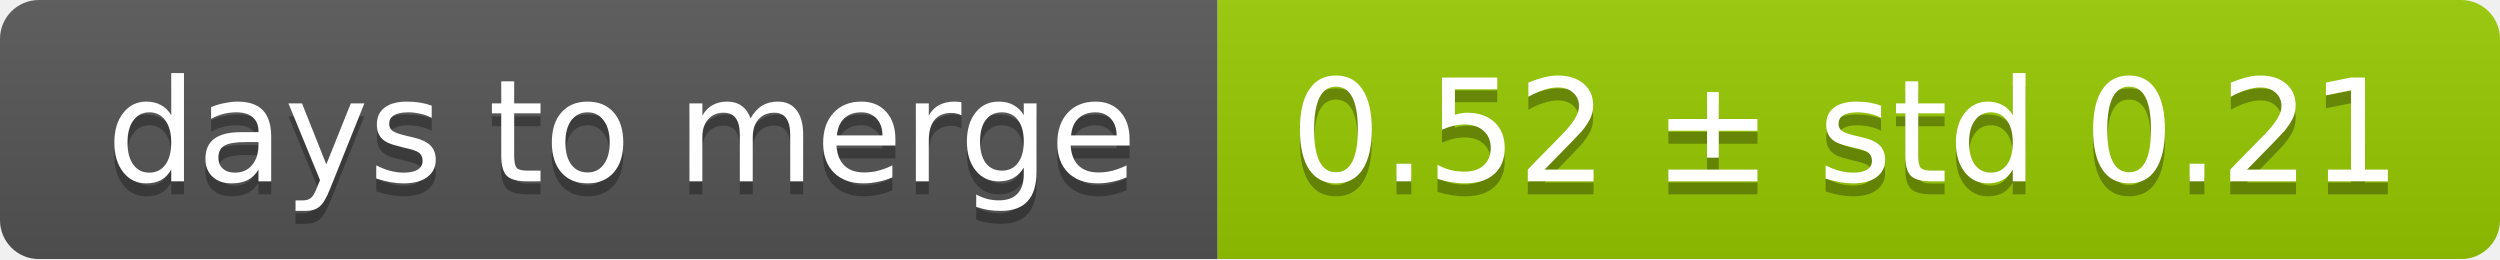
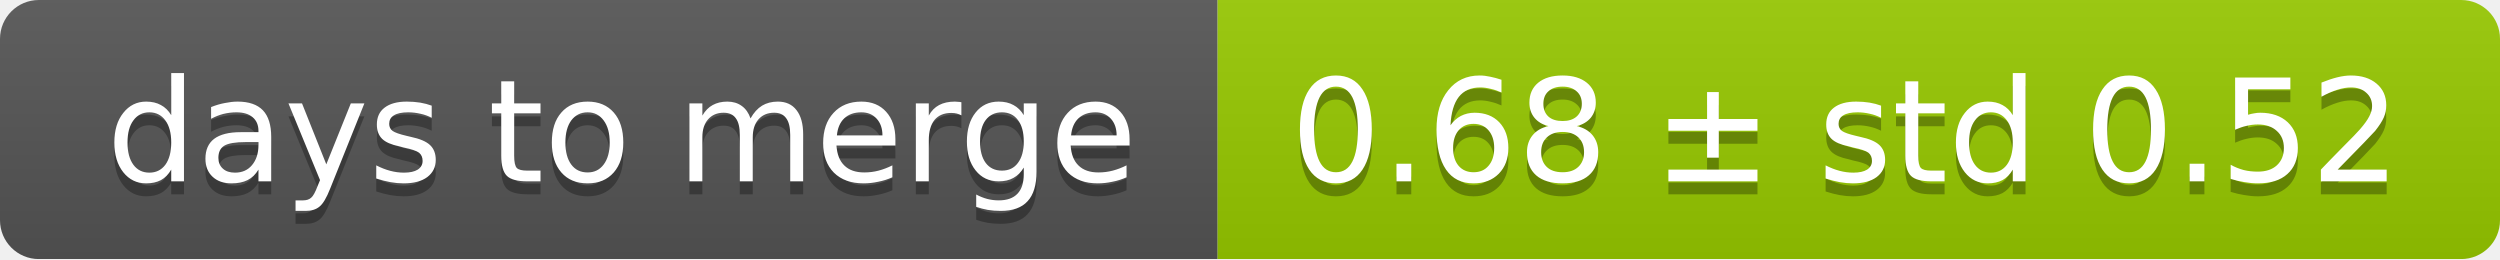
<svg xmlns="http://www.w3.org/2000/svg" width="193" height="20">
  <linearGradient id="smooth" x2="0" y2="100%">
    <stop offset="0" stop-color="#bbb" stop-opacity=".1" />
    <stop offset="1" stop-opacity=".1" />
  </linearGradient>
  <mask id="round">
    <rect width="193" height="20" rx="3" fill="#fff" />
  </mask>
  <g mask="url(#round)">
    <rect width="94" height="20" fill="#555" />
    <rect x="94" width="99" height="20" fill="#97ca00" />
    <rect width="193" height="20" fill="url(#smooth)" />
  </g>
  <g fill="#fff" text-anchor="middle" font-family="DejaVu Sans,Verdana,Geneva,sans-serif" font-size="11">
    <text x="48" y="15" fill="#010101" fill-opacity=".3">days to merge</text>
    <text x="48" y="14">days to merge</text>
-     <text x="142.5" y="15" fill="#010101" fill-opacity=".3">0.52 ± std 0.21</text>
-     <text x="142.5" y="14">0.52 ± std 0.21</text>
+     <text x="142.5" y="15" fill="#010101" fill-opacity=".3">0.68 ± std 0.52</text>
+     <text x="142.5" y="14">0.68 ± std 0.52</text>
  </g>
</svg>
